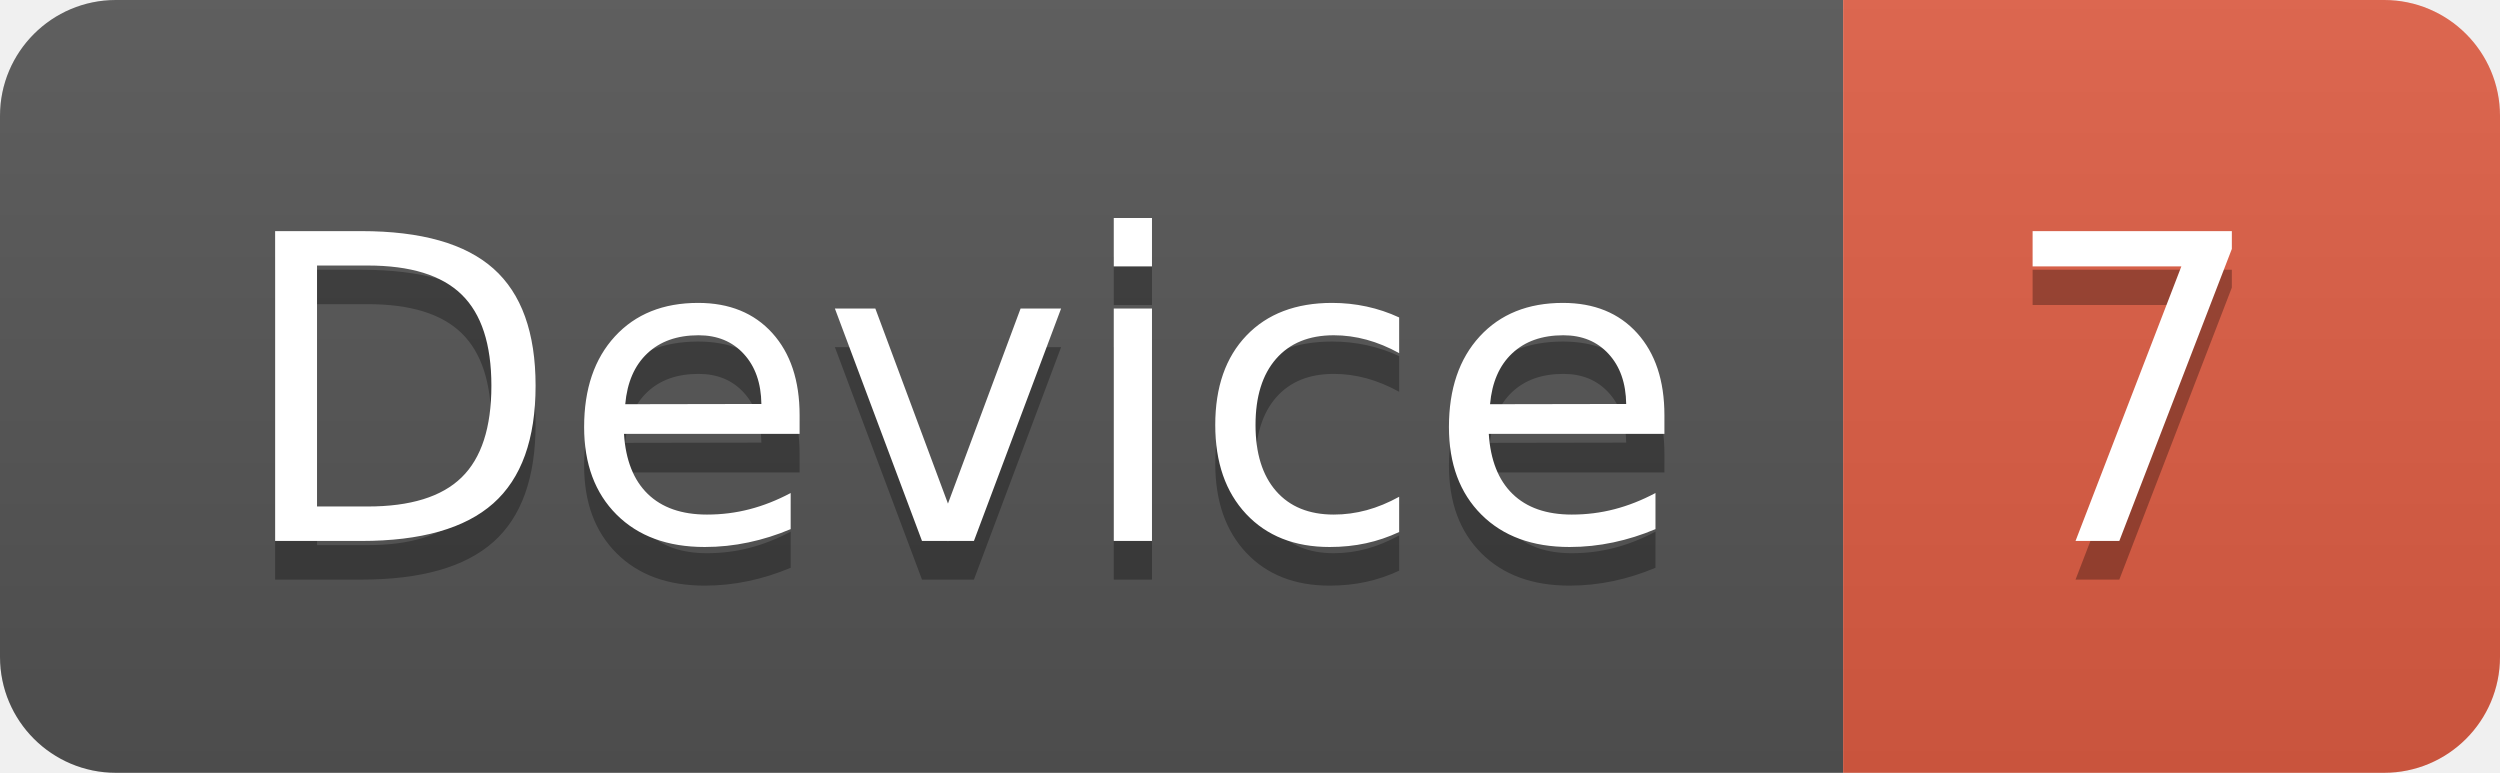
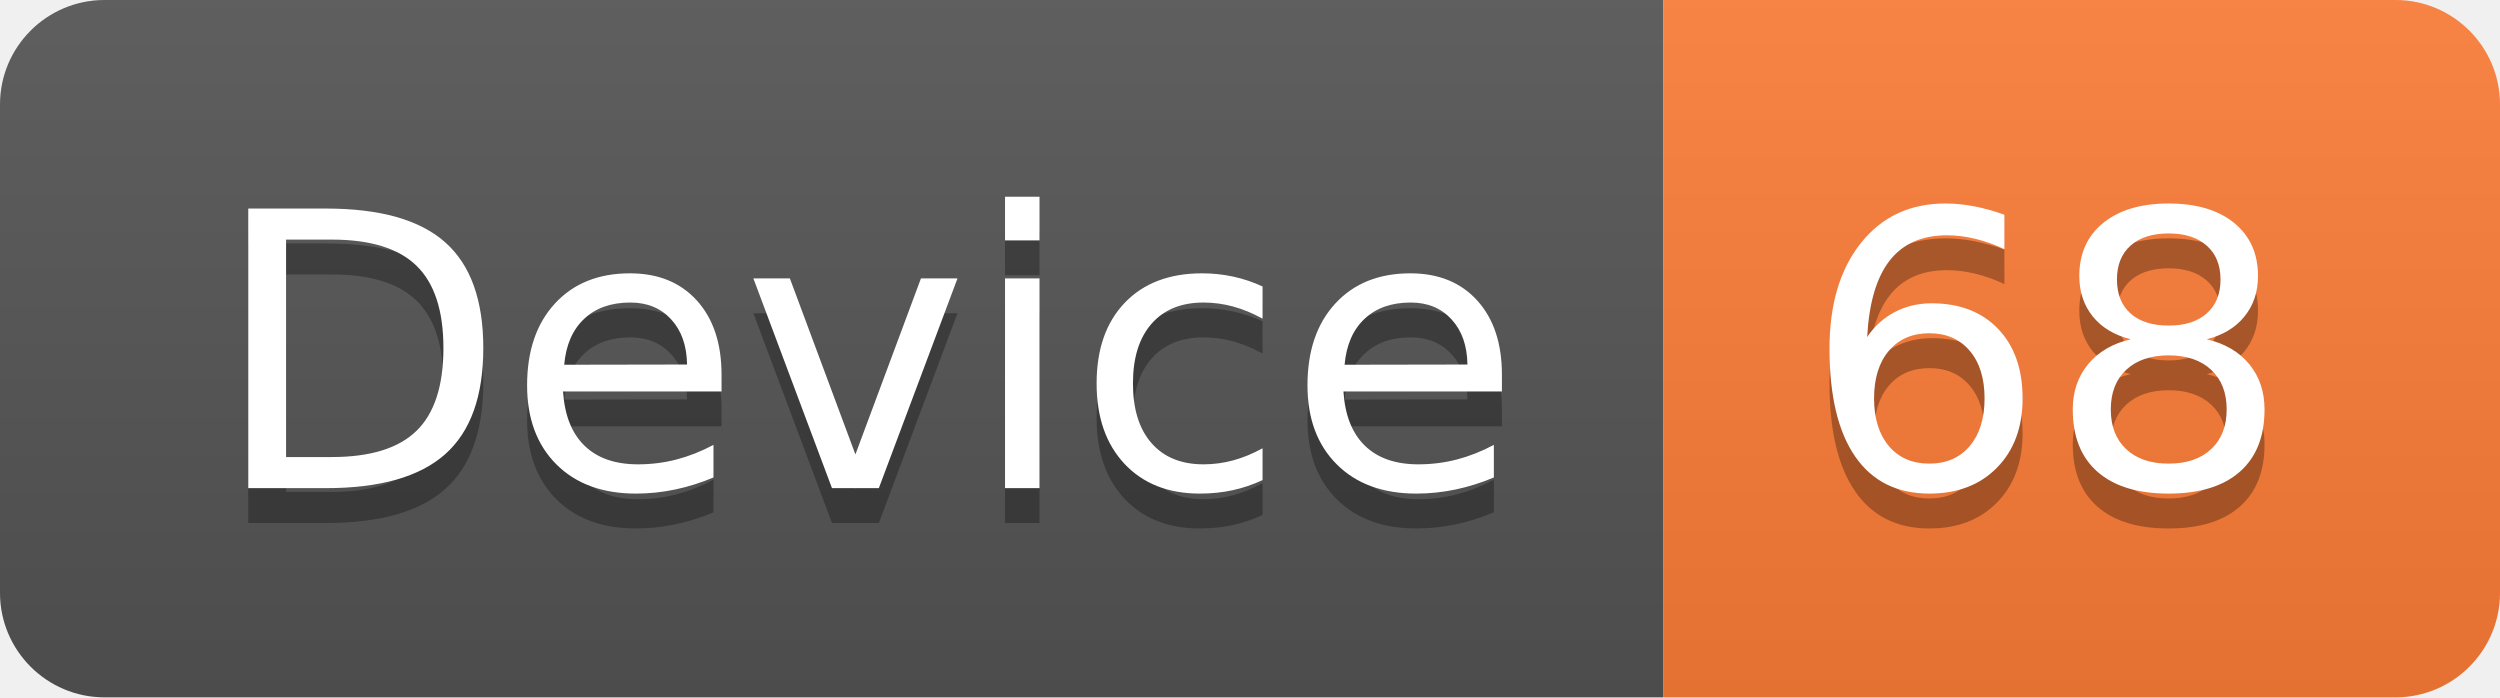
- <svg xmlns="http://www.w3.org/2000/svg" width="64.7" height="20">
+ <svg xmlns="http://www.w3.org/2000/svg" width="71.7" height="20">
  <linearGradient id="smooth" x2="0" y2="100%">
    <stop offset="0" stop-color="#bbb" stop-opacity=".1" />
    <stop offset="1" stop-opacity=".1" />
  </linearGradient>
  <clipPath id="round">
-     <rect width="64.7" height="20" rx="3" fill="#fff" />
+     <rect width="71.7" height="20" rx="3" fill="#fff" />
  </clipPath>
  <g clip-path="url(#round)">
    <rect width="47.7" height="20" fill="#555" />
-     <rect x="47.7" width="17.0" height="20" fill="#e05d44" />
-     <rect width="64.7" height="20" fill="url(#smooth)" />
+     <rect x="47.7" width="24.0" height="20" fill="#fe7d37" />
+     <rect width="71.7" height="20" fill="url(#smooth)" />
  </g>
  <g fill="#fff" text-anchor="middle" font-family="DejaVu Sans,Verdana,Geneva,sans-serif" font-size="110">
    <text x="248.5" y="150" fill="#010101" fill-opacity=".3" transform="scale(0.1)" textLength="377.0" lengthAdjust="spacing">Device</text>
    <text x="248.5" y="140" transform="scale(0.1)" textLength="377.0" lengthAdjust="spacing">Device</text>
-     <text x="552.0" y="150" fill="#010101" fill-opacity=".3" transform="scale(0.1)" textLength="70.0" lengthAdjust="spacing">7</text>
-     <text x="552.0" y="140" transform="scale(0.1)" textLength="70.0" lengthAdjust="spacing">7</text>
+     <text x="587.0" y="150" fill="#010101" fill-opacity=".3" transform="scale(0.1)" textLength="140.0" lengthAdjust="spacing">68</text>
+     <text x="587.0" y="140" transform="scale(0.1)" textLength="140.0" lengthAdjust="spacing">68</text>
  </g>
</svg>
